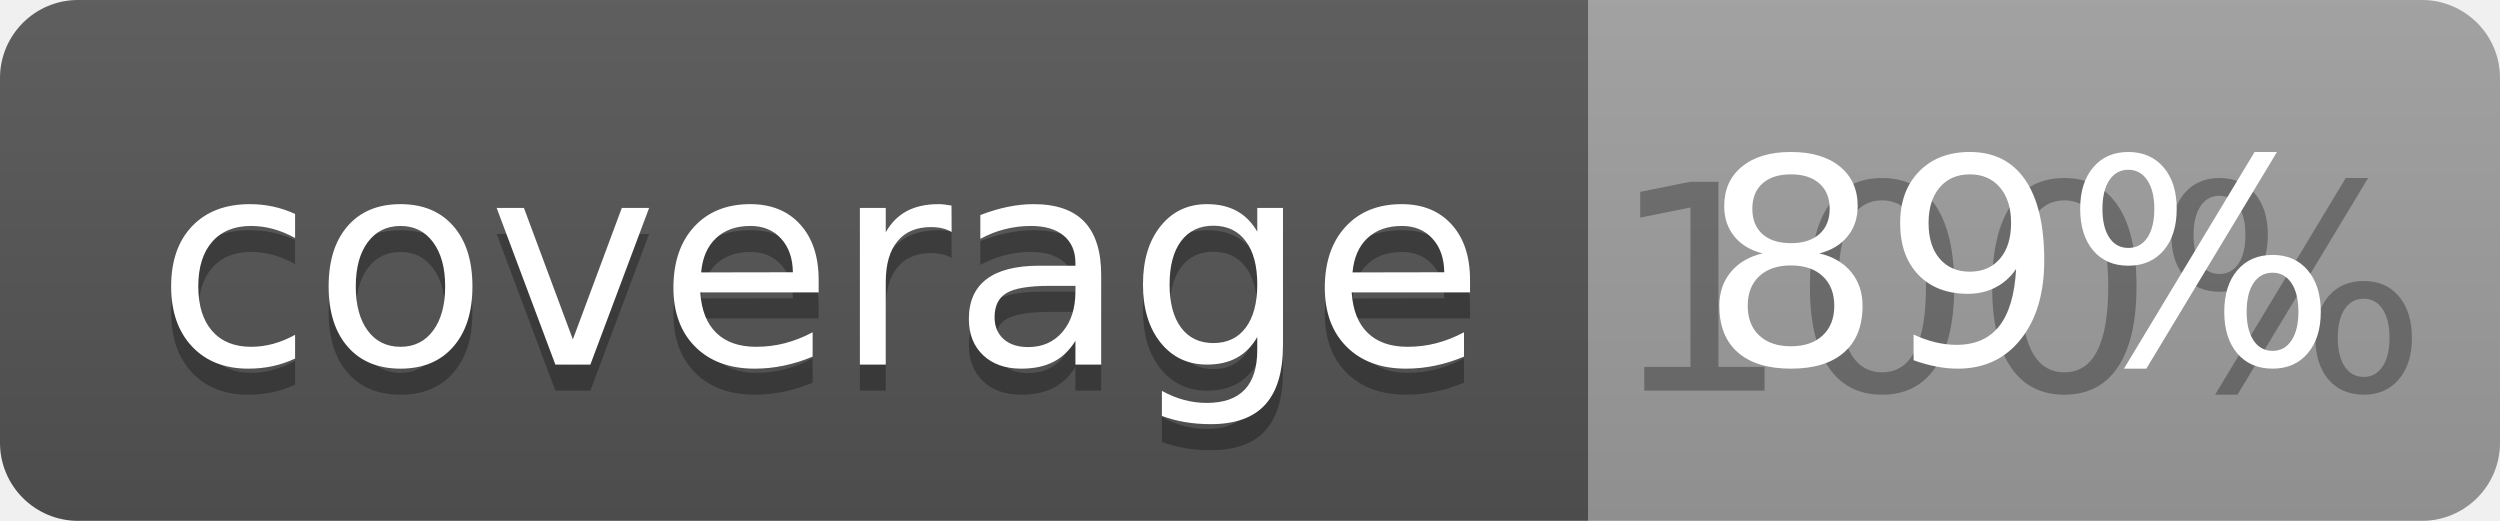
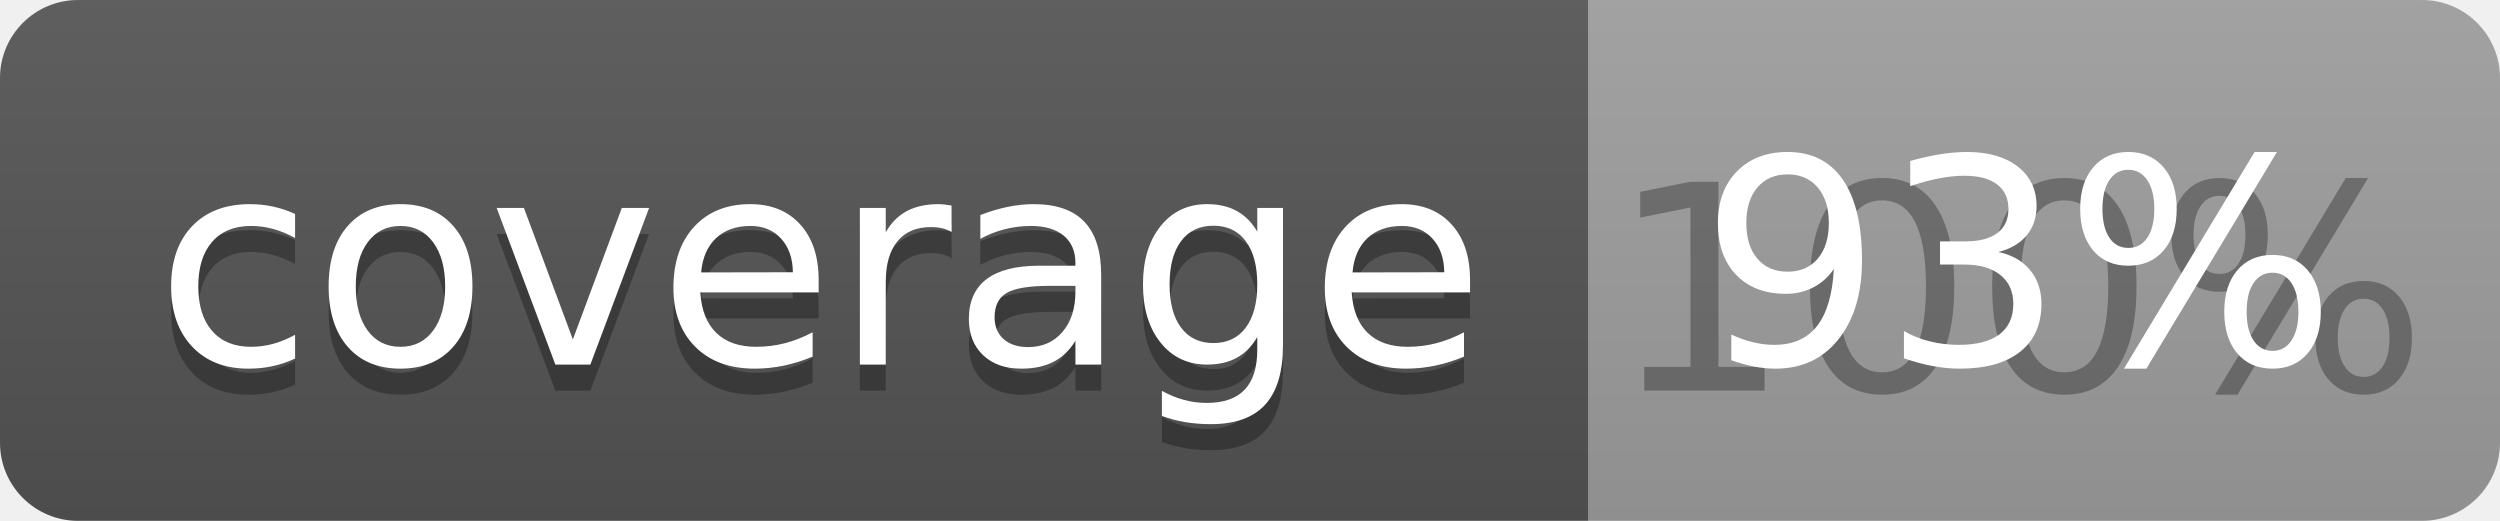
<svg xmlns="http://www.w3.org/2000/svg" width="96" height="20">
  <linearGradient id="b" x2="0" y2="100%">
    <stop offset="0" stop-color="#bbb" stop-opacity=".1" />
    <stop offset="1" stop-opacity=".1" />
  </linearGradient>
  <clipPath id="a">
    <rect width="96" height="20" rx="3" fill="#fff" />
  </clipPath>
  <g clip-path="url(#a)">
    <path fill="#555" d="M0 0h61v20H0z" />
    <path fill="#9F9F9F" d="M61 0h35v20H61z" />
    <path fill="url(#b)" d="M0 0h96v20H0z" />
  </g>
  <g fill="#fff" text-anchor="middle" font-family="DejaVu Sans,Verdana,Geneva,sans-serif" font-size="110">
    <text x="315" y="150" fill="#010101" fill-opacity=".3" transform="scale(.1)" textLength="510">coverage</text>
    <text x="315" y="140" transform="scale(.1)" textLength="510">coverage</text>
    <text x="775" y="150" fill="#010101" fill-opacity=".3" transform="scale(.1)" textLength="250">100%</text>
-     <text x="775" y="140" transform="scale(.1)" textLength="250">89%</text>
+     <text x="775" y="140" transform="scale(.1)" textLength="250">93%</text>
  </g>
</svg>
